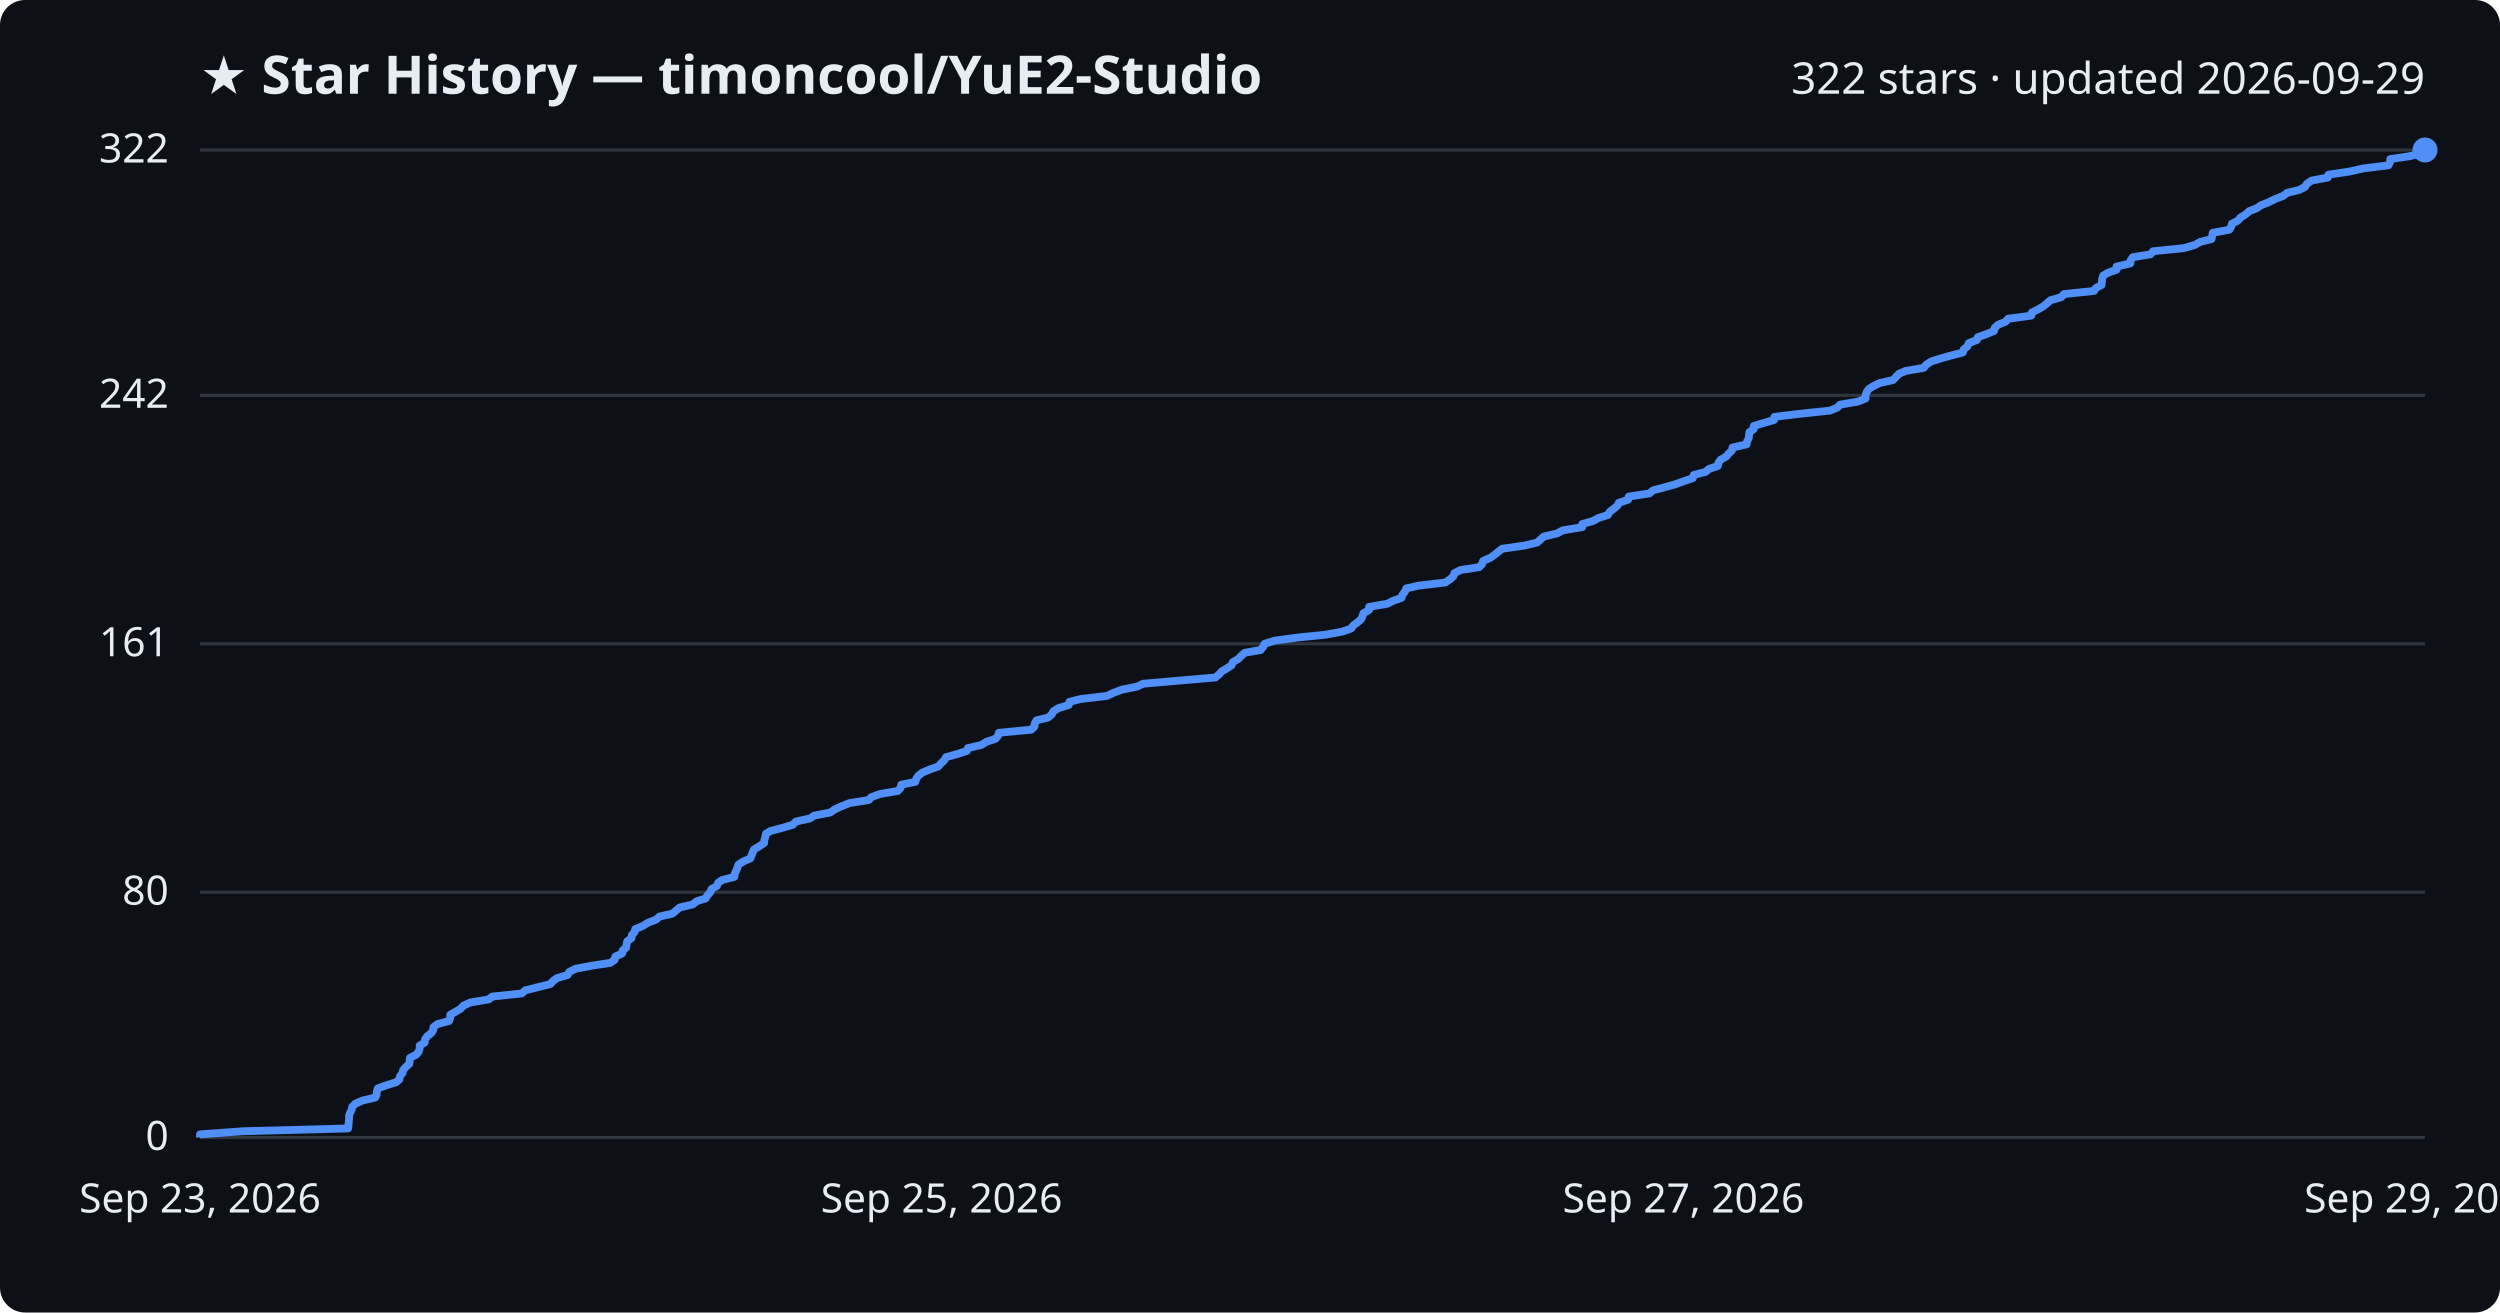
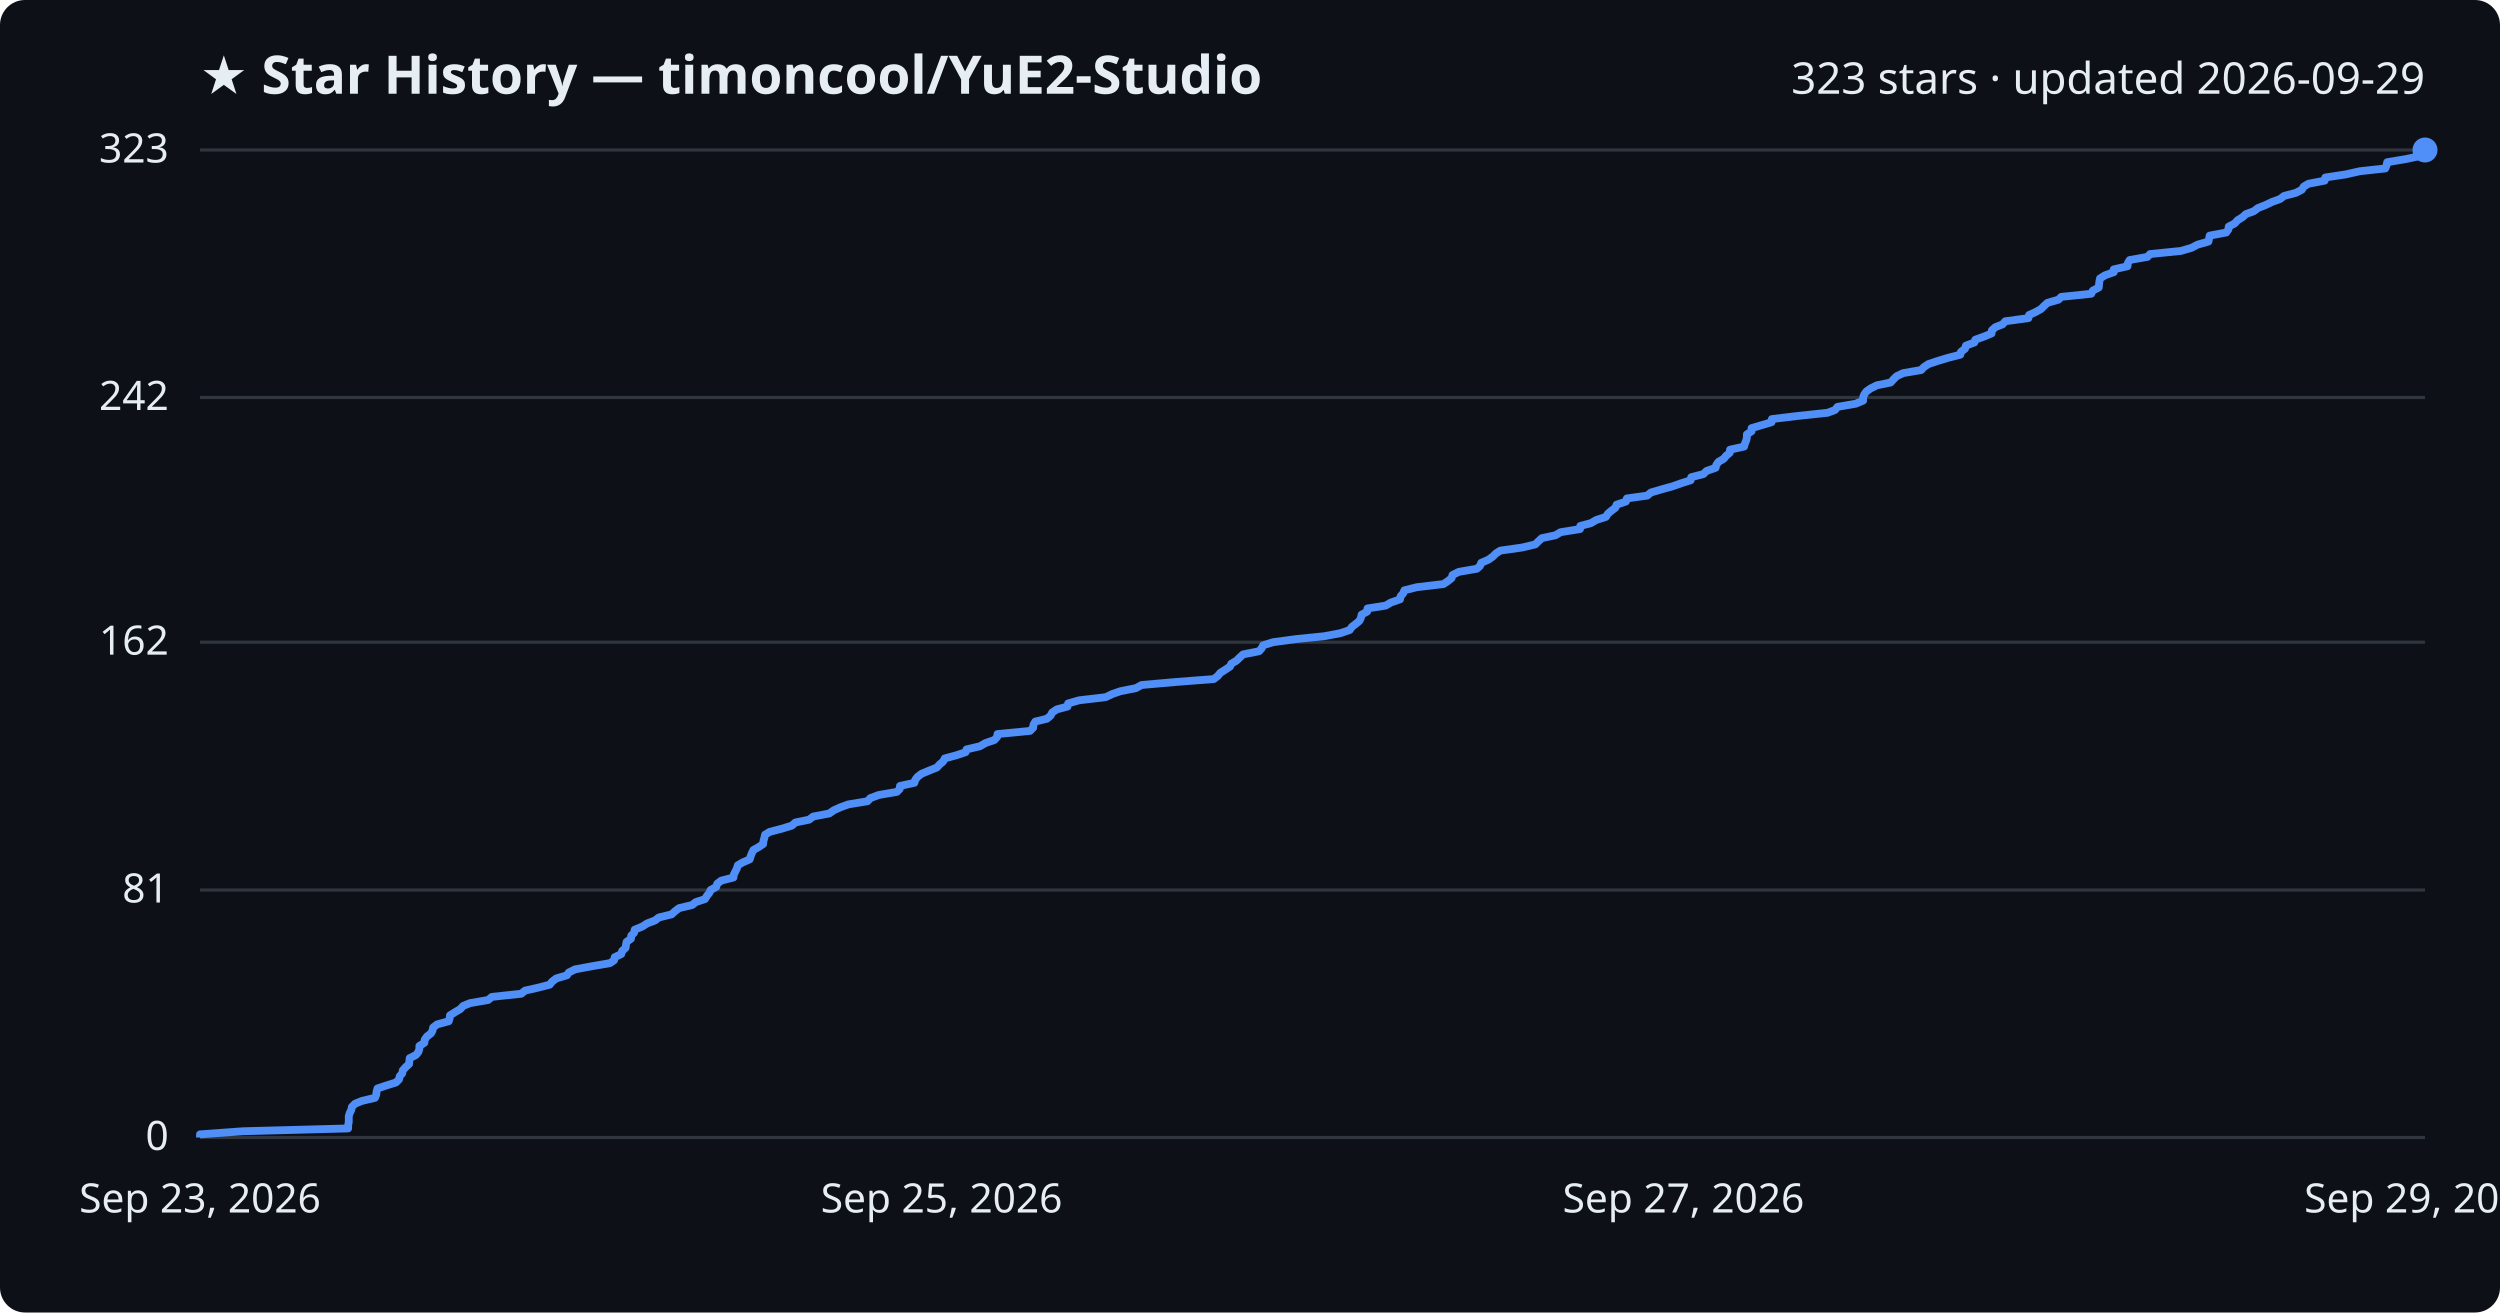
<svg xmlns="http://www.w3.org/2000/svg" viewBox="0 0 800 420" font-family="Segoe UI, sans-serif">
  <rect width="800" height="420" fill="#0d1117" rx="8" />
  <text x="64" y="30" fill="#e6edf3" font-size="17" font-weight="700">★ Star History — timoncool/YuE2-Studio</text>
-   <text x="776" y="30" fill="#e6edf3" font-size="14" text-anchor="end">322 stars · updated 2026-09-29</text>
+   <text x="776" y="30" fill="#e6edf3" font-size="14" text-anchor="end">323 stars · updated 2026-09-29</text>
  <line x1="64" y1="364.0" x2="776" y2="364.0" stroke="#30363d" stroke-width="1" />
  <text x="54" y="368.0" fill="#e6edf3" font-size="13" text-anchor="end">0</text>
-   <line x1="64" y1="285.5" x2="776" y2="285.5" stroke="#30363d" stroke-width="1" />
-   <text x="54" y="289.5" fill="#e6edf3" font-size="13" text-anchor="end">80</text>
-   <line x1="64" y1="206.0" x2="776" y2="206.0" stroke="#30363d" stroke-width="1" />
-   <text x="54" y="210.0" fill="#e6edf3" font-size="13" text-anchor="end">161</text>
-   <line x1="64" y1="126.5" x2="776" y2="126.5" stroke="#30363d" stroke-width="1" />
-   <text x="54" y="130.5" fill="#e6edf3" font-size="13" text-anchor="end">242</text>
+   <line x1="64" y1="284.8" x2="776" y2="284.8" stroke="#30363d" stroke-width="1" />
+   <text x="54" y="288.8" fill="#e6edf3" font-size="13" text-anchor="end">81</text>
+   <line x1="64" y1="205.5" x2="776" y2="205.5" stroke="#30363d" stroke-width="1" />
+   <text x="54" y="209.5" fill="#e6edf3" font-size="13" text-anchor="end">162</text>
+   <line x1="64" y1="127.2" x2="776" y2="127.2" stroke="#30363d" stroke-width="1" />
+   <text x="54" y="131.2" fill="#e6edf3" font-size="13" text-anchor="end">242</text>
  <line x1="64" y1="48.0" x2="776" y2="48.0" stroke="#30363d" stroke-width="1" />
-   <text x="54" y="52.0" fill="#e6edf3" font-size="13" text-anchor="end">322</text>
-   <path d="M64.0,364.0 L64.0,363.0 L77.7,362.0 L111.4,361.1 L111.5,360.1 L111.6,359.1 L111.7,358.1 L111.7,357.1 L112.0,356.1 L112.5,355.2 L112.7,354.2 L113.7,353.2 L115.9,352.2 L120.1,351.2 L120.5,350.3 L120.6,349.3 L120.9,348.3 L123.6,347.3 L126.8,346.3 L127.8,345.4 L128.0,344.4 L128.8,343.4 L129.0,342.4 L129.9,341.4 L131.0,340.4 L131.1,339.5 L131.2,338.5 L133.2,337.5 L134.0,336.5 L134.3,335.5 L134.3,334.6 L135.9,333.6 L136.0,332.6 L136.7,331.6 L138.0,330.6 L138.6,329.7 L138.7,328.7 L140.0,327.7 L143.7,326.7 L144.1,325.7 L144.1,324.7 L145.7,323.8 L147.4,322.8 L148.3,321.8 L150.5,320.8 L156.4,319.8 L157.5,318.9 L167.0,317.9 L168.1,316.9 L172.1,315.9 L176.1,314.9 L176.9,314.0 L178.2,313.0 L181.6,312.0 L182.2,311.0 L184.2,310.0 L189.5,309.0 L195.4,308.1 L196.7,307.1 L196.9,306.1 L199.1,305.1 L199.3,304.1 L200.4,303.2 L200.5,302.2 L200.7,301.2 L202.1,300.2 L202.2,299.2 L203.1,298.2 L203.3,297.3 L205.7,296.3 L207.3,295.3 L209.9,294.3 L211.0,293.3 L215.1,292.4 L216.3,291.4 L217.5,290.4 L221.7,289.4 L222.9,288.4 L225.8,287.5 L226.4,286.5 L227.3,285.5 L227.7,284.5 L229.4,283.5 L229.8,282.5 L231.1,281.6 L235.0,280.6 L235.1,279.6 L235.6,278.6 L236.0,277.6 L236.3,276.7 L237.8,275.7 L240.1,274.7 L240.5,273.7 L240.9,272.7 L241.3,271.8 L243.0,270.8 L244.5,269.8 L244.6,268.8 L244.9,267.8 L245.1,266.8 L246.6,265.9 L250.4,264.9 L253.7,263.9 L254.7,262.9 L259.2,261.9 L260.5,261.0 L265.7,260.0 L267.1,259.0 L269.3,258.0 L271.8,257.0 L278.0,256.0 L278.8,255.1 L281.5,254.1 L287.3,253.1 L288.2,252.1 L288.4,251.1 L292.9,250.2 L293.2,249.2 L293.9,248.2 L295.2,247.2 L297.6,246.2 L300.2,245.3 L301.1,244.3 L302.2,243.3 L302.7,242.3 L306.3,241.3 L309.4,240.3 L309.7,239.4 L314.0,238.4 L315.6,237.4 L318.6,236.4 L319.4,235.4 L319.6,234.5 L330.0,233.5 L331.0,232.5 L331.1,231.5 L331.7,230.5 L335.4,229.6 L336.6,228.6 L337.1,227.6 L338.7,226.6 L342.0,225.6 L342.2,224.6 L345.7,223.7 L354.2,222.7 L356.3,221.7 L359.0,220.7 L363.9,219.7 L365.8,218.8 L377.2,217.8 L388.9,216.8 L390.1,215.8 L391.0,214.8 L392.6,213.9 L394.1,212.9 L394.5,211.9 L396.2,210.9 L397.2,209.9 L398.3,208.9 L403.4,208.0 L404.2,207.0 L404.7,206.0 L407.9,205.0 L415.3,204.0 L424.2,203.1 L429.6,202.1 L432.4,201.1 L433.1,200.1 L434.5,199.1 L435.6,198.1 L436.0,197.2 L436.3,196.2 L438.1,195.2 L438.1,194.2 L444.0,193.2 L445.7,192.3 L448.5,191.3 L448.8,190.3 L449.6,189.3 L450.0,188.3 L454.0,187.4 L462.5,186.4 L464.0,185.4 L465.1,184.4 L465.4,183.4 L467.4,182.4 L473.3,181.5 L474.3,180.5 L474.6,179.5 L476.9,178.5 L478.3,177.5 L479.4,176.6 L480.7,175.6 L487.7,174.6 L491.9,173.6 L493.0,172.6 L494.0,171.7 L498.3,170.7 L500.1,169.7 L506.3,168.7 L506.3,167.7 L509.8,166.7 L511.4,165.8 L514.5,164.8 L515.1,163.8 L516.4,162.8 L517.6,161.8 L518.0,160.9 L521.0,159.9 L521.2,158.9 L527.8,157.9 L529.0,156.9 L532.4,156.0 L536.0,155.0 L538.8,154.0 L541.7,153.0 L542.0,152.0 L545.8,151.0 L546.8,150.1 L549.7,149.1 L549.9,148.1 L550.6,147.1 L552.4,146.1 L553.1,145.2 L554.2,144.2 L554.4,143.2 L558.9,142.2 L559.1,141.2 L559.6,140.2 L559.7,139.3 L559.8,138.3 L561.2,137.3 L561.2,136.3 L564.6,135.3 L567.7,134.4 L567.8,133.4 L576.0,132.4 L585.6,131.4 L588.0,130.4 L588.8,129.5 L594.6,128.5 L597.0,127.5 L597.0,126.5 L597.3,125.5 L598.0,124.5 L599.4,123.6 L601.4,122.6 L605.8,121.6 L606.7,120.6 L607.7,119.6 L609.8,118.7 L615.6,117.7 L616.4,116.7 L617.9,115.7 L621.0,114.7 L624.2,113.8 L628.1,112.8 L628.4,111.8 L629.6,110.8 L630.0,109.8 L632.6,108.8 L632.9,107.9 L635.7,106.9 L638.1,105.9 L638.3,104.9 L639.4,103.9 L641.7,103.0 L642.6,102.0 L650.0,101.0 L650.2,100.0 L652.2,99.0 L653.9,98.0 L655.0,97.1 L656.1,96.1 L659.6,95.1 L660.5,94.1 L670.1,93.1 L670.6,92.2 L672.5,91.2 L672.6,90.2 L672.7,89.2 L673.0,88.2 L674.5,87.3 L677.3,86.3 L677.3,85.3 L681.7,84.3 L681.8,83.3 L682.5,82.3 L688.1,81.4 L689.0,80.4 L698.8,79.4 L702.3,78.4 L704.1,77.4 L707.7,76.5 L707.9,75.5 L708.1,74.5 L713.4,73.5 L714.0,72.5 L714.2,71.6 L716.1,70.6 L717.0,69.6 L718.6,68.6 L719.7,67.6 L722.2,66.6 L723.5,65.7 L726.0,64.7 L728.0,63.7 L730.6,62.7 L731.9,61.7 L735.7,60.8 L737.6,59.8 L738.2,58.8 L739.7,57.8 L744.9,56.8 L745.1,55.9 L751.8,54.9 L756.2,53.9 L764.3,52.9 L764.8,51.9 L764.9,50.9 L771.0,50.0 L775.2,49.0 L776.0,48.0 L776.0,48.0" fill="none" stroke="#4f8ff7" stroke-width="2.5" stroke-linejoin="round" />
+   <text x="54" y="52.0" fill="#e6edf3" font-size="13" text-anchor="end">323</text>
+   <path d="M64.0,364.0 L64.0,363.0 L77.7,362.0 L111.4,361.1 L111.4,360.1 L111.6,359.1 L111.6,358.1 L111.6,357.2 L111.9,356.2 L112.4,355.2 L112.6,354.2 L113.6,353.2 L115.8,352.3 L120.0,351.3 L120.4,350.3 L120.5,349.3 L120.8,348.3 L123.5,347.4 L126.7,346.4 L127.7,345.4 L127.9,344.4 L128.7,343.5 L128.9,342.5 L129.8,341.5 L130.9,340.5 L131.0,339.5 L131.1,338.6 L133.1,337.6 L133.9,336.6 L134.2,335.6 L134.2,334.7 L135.8,333.7 L135.9,332.7 L136.6,331.7 L137.9,330.7 L138.4,329.8 L138.6,328.8 L139.9,327.8 L143.6,326.8 L143.9,325.8 L144.0,324.9 L145.6,323.9 L147.3,322.9 L148.2,321.9 L150.4,321.0 L156.2,320.0 L157.4,319.0 L166.8,318.0 L168.0,317.0 L172.0,316.1 L175.9,315.1 L176.7,314.1 L178.0,313.1 L181.4,312.1 L182.0,311.2 L184.0,310.2 L189.4,309.2 L195.2,308.2 L196.5,307.3 L196.7,306.3 L198.8,305.3 L199.1,304.3 L200.2,303.3 L200.3,302.4 L200.5,301.4 L201.9,300.4 L202.0,299.4 L202.9,298.5 L203.1,297.5 L205.5,296.5 L207.1,295.5 L209.7,294.5 L210.8,293.6 L214.9,292.6 L216.0,291.6 L217.3,290.6 L221.5,289.6 L222.6,288.7 L225.6,287.7 L226.2,286.7 L227.0,285.7 L227.4,284.8 L229.2,283.8 L229.5,282.8 L230.8,281.8 L234.7,280.8 L234.8,279.9 L235.3,278.9 L235.8,277.9 L236.1,276.9 L237.6,276.0 L239.9,275.0 L240.2,274.0 L240.6,273.0 L241.1,272.0 L242.7,271.1 L244.2,270.1 L244.3,269.1 L244.6,268.1 L244.8,267.1 L246.3,266.2 L250.1,265.2 L253.4,264.2 L254.5,263.2 L258.9,262.3 L260.2,261.3 L265.4,260.3 L266.8,259.3 L269.0,258.3 L271.5,257.4 L277.6,256.4 L278.5,255.4 L281.2,254.4 L287.0,253.4 L287.9,252.5 L288.0,251.5 L292.6,250.5 L292.9,249.5 L293.6,248.6 L294.9,247.6 L297.3,246.6 L299.8,245.6 L300.7,244.6 L301.8,243.7 L302.3,242.7 L306.0,241.7 L309.0,240.7 L309.3,239.8 L313.6,238.8 L315.3,237.8 L318.2,236.8 L319.1,235.8 L319.2,234.9 L329.6,233.9 L330.6,232.9 L330.7,231.9 L331.3,230.9 L335.0,230.0 L336.2,229.0 L336.7,228.0 L338.2,227.0 L341.6,226.1 L341.8,225.1 L345.3,224.1 L353.8,223.1 L355.9,222.1 L358.5,221.2 L363.5,220.2 L365.3,219.2 L376.7,218.2 L388.4,217.3 L389.7,216.3 L390.5,215.3 L392.1,214.3 L393.6,213.3 L394.0,212.4 L395.7,211.4 L396.7,210.4 L397.8,209.4 L402.9,208.4 L403.7,207.5 L404.2,206.5 L407.4,205.5 L414.8,204.5 L423.7,203.6 L429.0,202.6 L431.9,201.6 L432.6,200.6 L433.9,199.6 L435.0,198.7 L435.5,197.7 L435.7,196.7 L437.5,195.7 L437.6,194.7 L443.4,193.8 L445.1,192.8 L448.0,191.8 L448.2,190.8 L449.0,189.9 L449.4,188.9 L453.4,187.9 L461.9,186.9 L463.4,185.9 L464.5,185.0 L464.8,184.0 L466.8,183.0 L472.6,182.0 L473.6,181.1 L474.0,180.1 L476.3,179.1 L477.7,178.1 L478.7,177.1 L480.1,176.2 L487.1,175.2 L491.3,174.2 L492.3,173.2 L493.4,172.2 L497.7,171.3 L499.4,170.3 L505.6,169.3 L505.7,168.3 L509.1,167.4 L510.8,166.4 L513.9,165.4 L514.5,164.4 L515.7,163.4 L516.9,162.5 L517.3,161.5 L520.3,160.5 L520.6,159.5 L527.1,158.6 L528.3,157.6 L531.7,156.6 L535.3,155.6 L538.1,154.6 L541.0,153.7 L541.2,152.7 L545.1,151.7 L546.1,150.7 L549.0,149.7 L549.2,148.8 L549.9,147.8 L551.6,146.8 L552.4,145.8 L553.5,144.9 L553.6,143.9 L558.1,142.9 L558.4,141.9 L558.8,140.9 L559.0,140.0 L559.0,139.0 L560.5,138.0 L560.5,137.0 L563.9,136.0 L566.9,135.1 L567.0,134.1 L575.3,133.1 L584.8,132.1 L587.2,131.2 L588.0,130.2 L593.8,129.2 L596.2,128.2 L596.2,127.2 L596.5,126.3 L597.2,125.3 L598.6,124.3 L600.6,123.3 L605.0,122.4 L605.9,121.4 L606.9,120.4 L609.0,119.4 L614.8,118.4 L615.6,117.5 L617.1,116.5 L620.1,115.5 L623.4,114.5 L627.3,113.5 L627.5,112.6 L628.8,111.6 L629.1,110.6 L631.8,109.6 L632.1,108.7 L634.9,107.7 L637.3,106.7 L637.4,105.7 L638.5,104.7 L640.8,103.8 L641.7,102.8 L649.1,101.8 L649.3,100.8 L651.3,99.9 L653.1,98.9 L654.1,97.9 L655.2,96.9 L658.7,95.9 L659.6,95.0 L669.2,94.0 L669.7,93.0 L671.6,92.0 L671.7,91.0 L671.8,90.1 L672.0,89.1 L673.6,88.1 L676.4,87.1 L676.4,86.2 L680.8,85.2 L680.9,84.2 L681.5,83.2 L687.2,82.2 L688.0,81.3 L697.9,80.3 L701.3,79.3 L703.2,78.3 L706.7,77.3 L706.9,76.4 L707.1,75.4 L712.4,74.4 L713.1,73.4 L713.2,72.5 L715.1,71.5 L716.0,70.5 L717.6,69.5 L718.7,68.5 L721.2,67.6 L722.5,66.6 L725.0,65.6 L727.1,64.6 L729.6,63.7 L730.9,62.7 L734.7,61.7 L736.6,60.7 L737.2,59.7 L738.7,58.8 L743.9,57.8 L744.1,56.8 L750.7,55.8 L755.1,54.8 L763.3,53.9 L763.7,52.9 L763.9,51.9 L769.9,50.9 L774.1,50.0 L774.9,49.0 L776.0,48.0 L776.0,48.0" fill="none" stroke="#4f8ff7" stroke-width="2.5" stroke-linejoin="round" />
  <circle cx="776.0" cy="48.0" r="4" fill="#4f8ff7" />
  <text x="64.0" y="388" fill="#e6edf3" font-size="13" text-anchor="middle">Sep 23, 2026</text>
  <text x="301.3" y="388" fill="#e6edf3" font-size="13" text-anchor="middle">Sep 25, 2026</text>
  <text x="538.7" y="388" fill="#e6edf3" font-size="13" text-anchor="middle">Sep 27, 2026</text>
  <text x="776.0" y="388" fill="#e6edf3" font-size="13" text-anchor="middle">Sep 29, 2026</text>
</svg>
